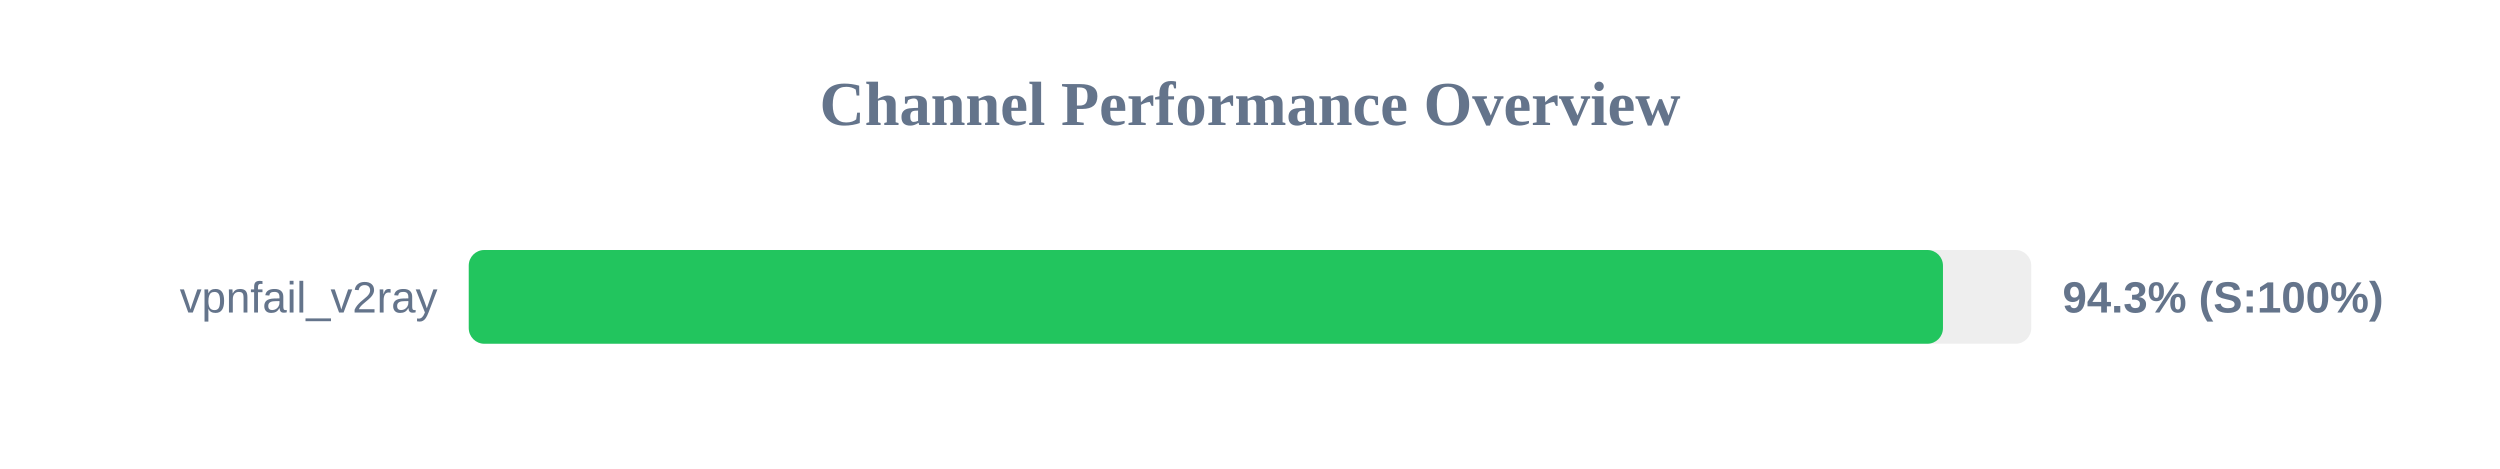
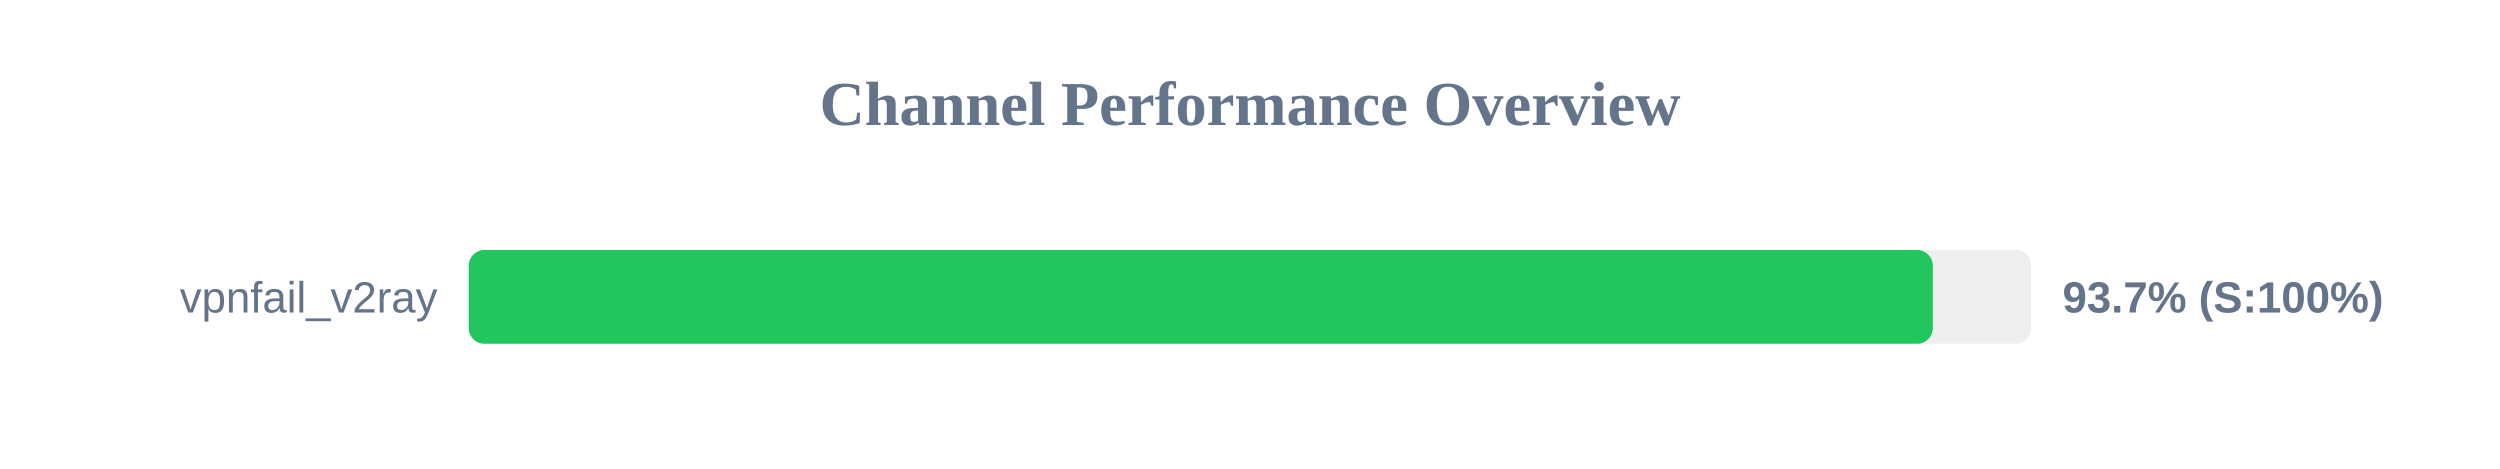
<svg xmlns="http://www.w3.org/2000/svg" width="800" height="150" version="1.1">
  <style>
        .row { font: 14px Arial; fill: #64748b; }
        .score { font: bold 14px Arial; fill: #64748b; }
    </style>
  <text x="400" y="40" text-anchor="middle" font-size="20px" font-weight="bold" fill="#64748b">Channel Performance Overview</text>
  <rect x="150" y="80" width="500" height="30" fill="#eee" rx="5" />
-   <rect x="150" y="80" width="471.75" height="30" fill="#22c55e" rx="5" />
+   <rect x="150" y="80" width="468.5" height="30" fill="#22c55e" rx="5" />
  <text x="140" y="100" text-anchor="end" class="row">vpnfail_v2ray</text>
-   <text x="660" y="100" text-anchor="start" class="score">94.3% (S:100%)</text>
+   <text x="660" y="100" text-anchor="start" class="score">93.7% (S:100%)</text>
</svg>
